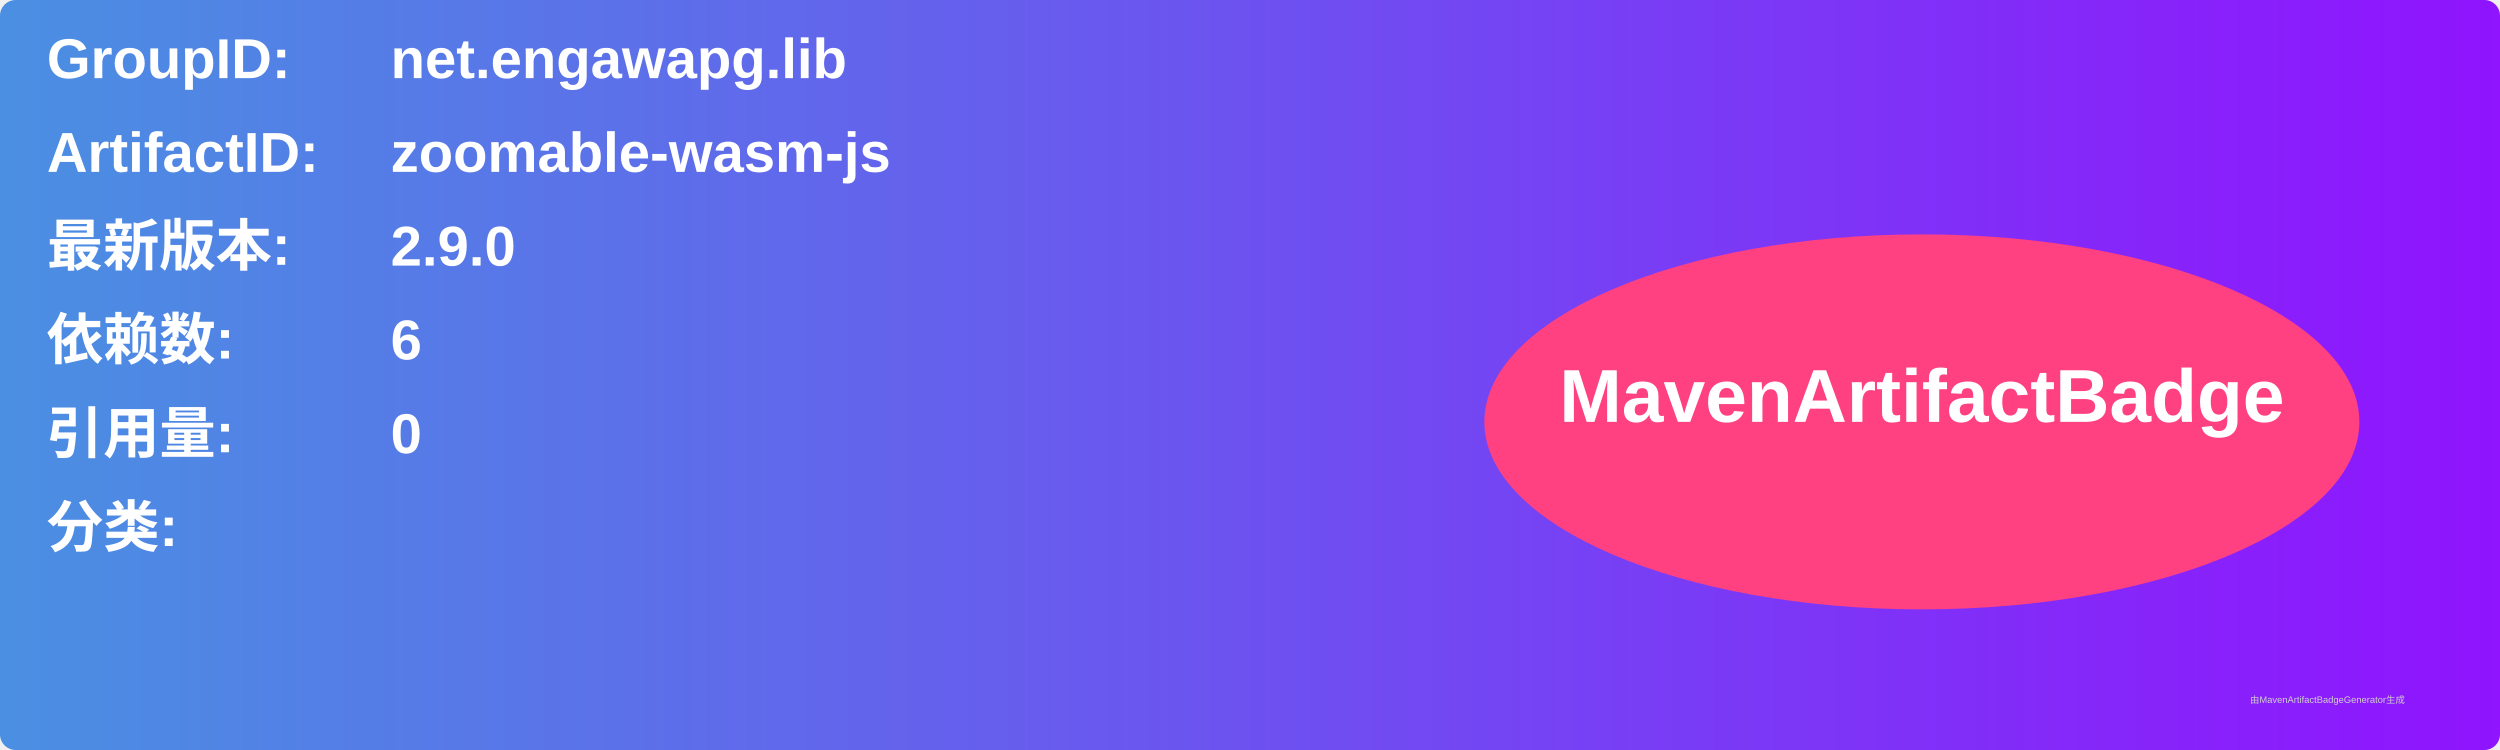
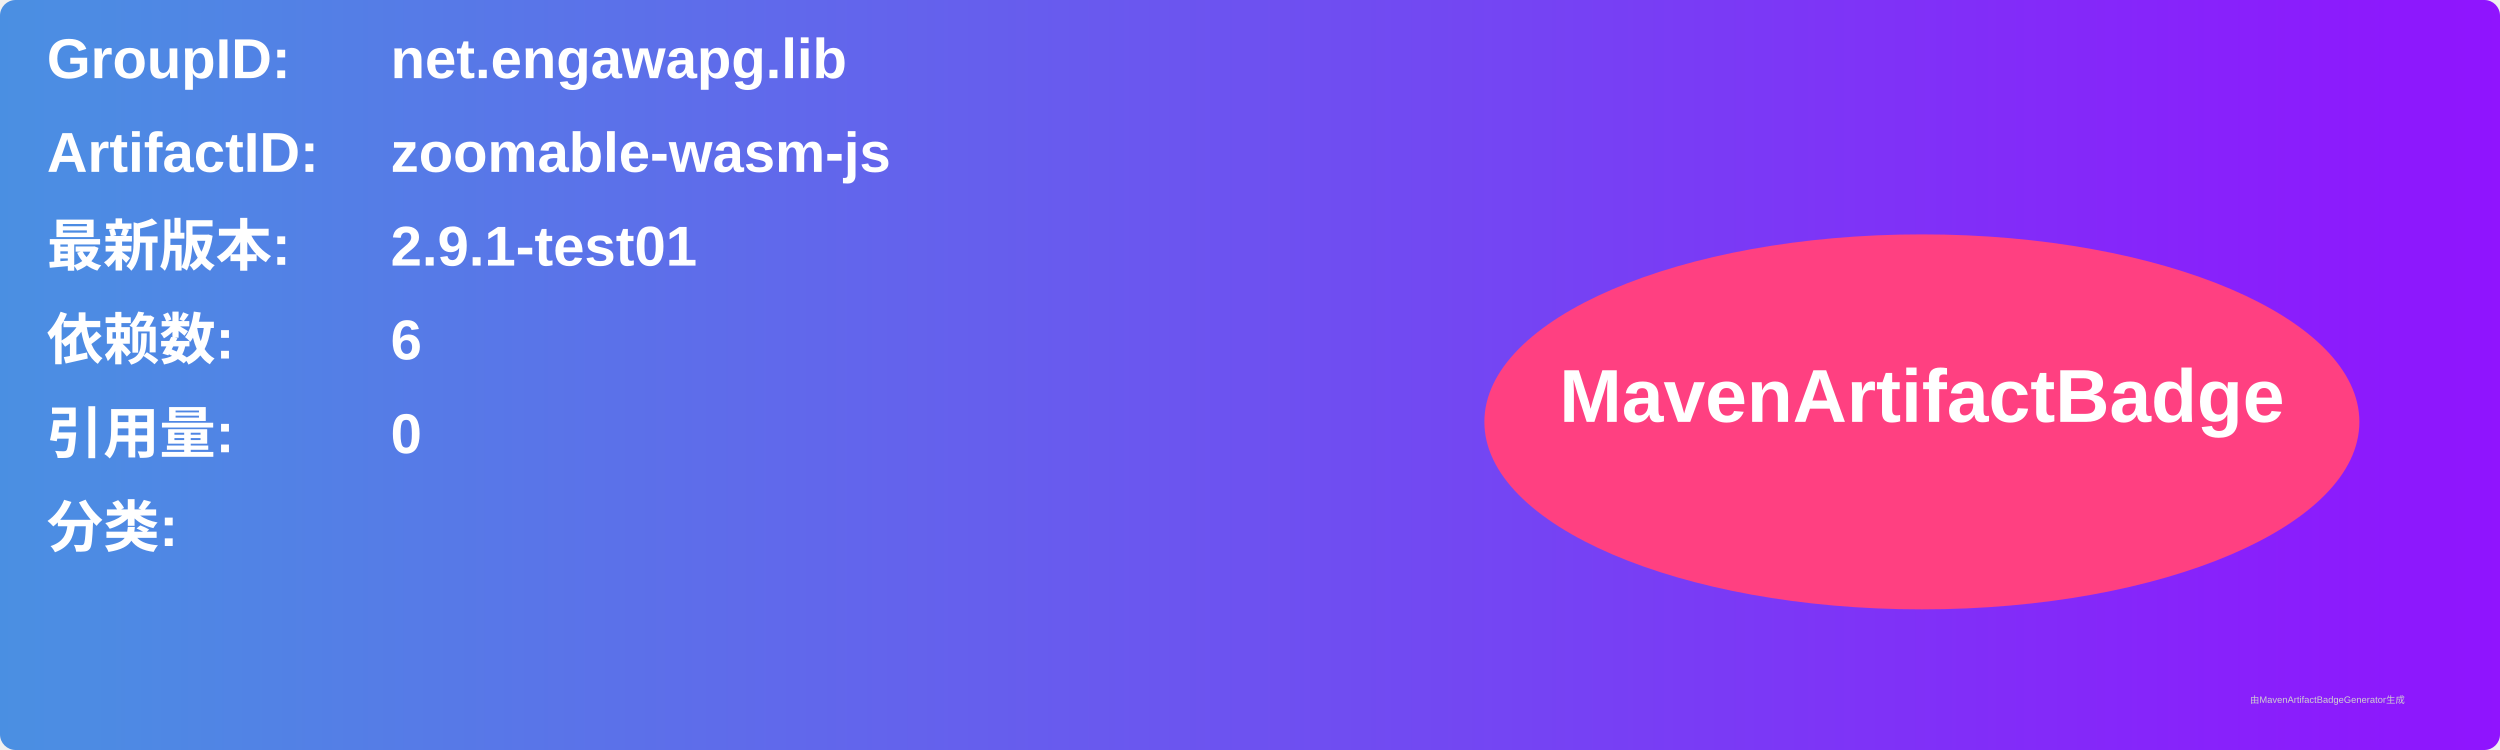
<svg xmlns="http://www.w3.org/2000/svg" width="800" height="240" viewBox="0 0 800 240">
  <linearGradient id="grad" x1="0%" y1="0%" x2="100%" y2="0%">
    <stop offset="0%" stop-color="#4a90e2" />
    <stop offset="100%" stop-color="#9013fe" />
  </linearGradient>
  <rect width="100%" height="100%" rx="5" ry="5" fill="url(#grad)" />
  <g transform="translate(15, 15)">
    <text x="0" y="10" font-family="Arial" font-size="18" fill="white" font-weight="bold" width="260">GroupID:</text>
    <text x="110" y="10" font-family="Arial" font-size="18" fill="white" font-weight="bold" width="460">net.engawapg.lib</text>
    <text x="0" y="40" font-family="Arial" font-size="18" fill="white" font-weight="bold" width="260">ArtifactID:</text>
    <text x="110" y="40" font-family="Arial" font-size="18" fill="white" font-weight="bold" width="460">zoomable-wasm-js</text>
    <text x="0" y="70" font-family="Arial" font-size="18" fill="white" font-weight="bold">最新版本:</text>
    <text x="110" y="70" font-family="Arial" font-size="18" fill="white" font-weight="bold">
-       <tspan font-weight="bold">2.9.0</tspan>
+       <tspan font-weight="bold">2.9.1-test01</tspan>
    </text>
    <text x="0" y="100" font-family="Arial" font-size="18" fill="white" font-weight="bold">依赖数: </text>
    <text x="110" y="100" font-family="Arial" font-size="18" fill="white">
      <tspan font-weight="bold">6</tspan>
    </text>
    <text x="0" y="130" font-family="Arial" font-size="18" fill="white" font-weight="bold">引用量: </text>
    <text x="110" y="130" font-family="Arial" font-size="18" fill="white">
      <tspan font-weight="bold">0</tspan>
    </text>
    <text x="0" y="160" font-family="Arial" font-size="18" fill="white" font-weight="bold">分类:</text>
    <text x="10" y="190" font-family="Arial" font-size="10" fill="white">
      <tspan font-weight="bold" />
    </text>
    <ellipse cx="600" cy="120" rx="140" ry="60" fill="#ff4081" />
    <text x="600" y="120" text-anchor="middle" font-family="Arial" font-size="24" fill="white" font-weight="bold">MavenArtifactBadge</text>
  </g>
  <text x="720" y="225" font-family="Arial" font-size="3" fill="#d0d0d0">由MavenArtifactBadgeGenerator生成</text>
</svg>
